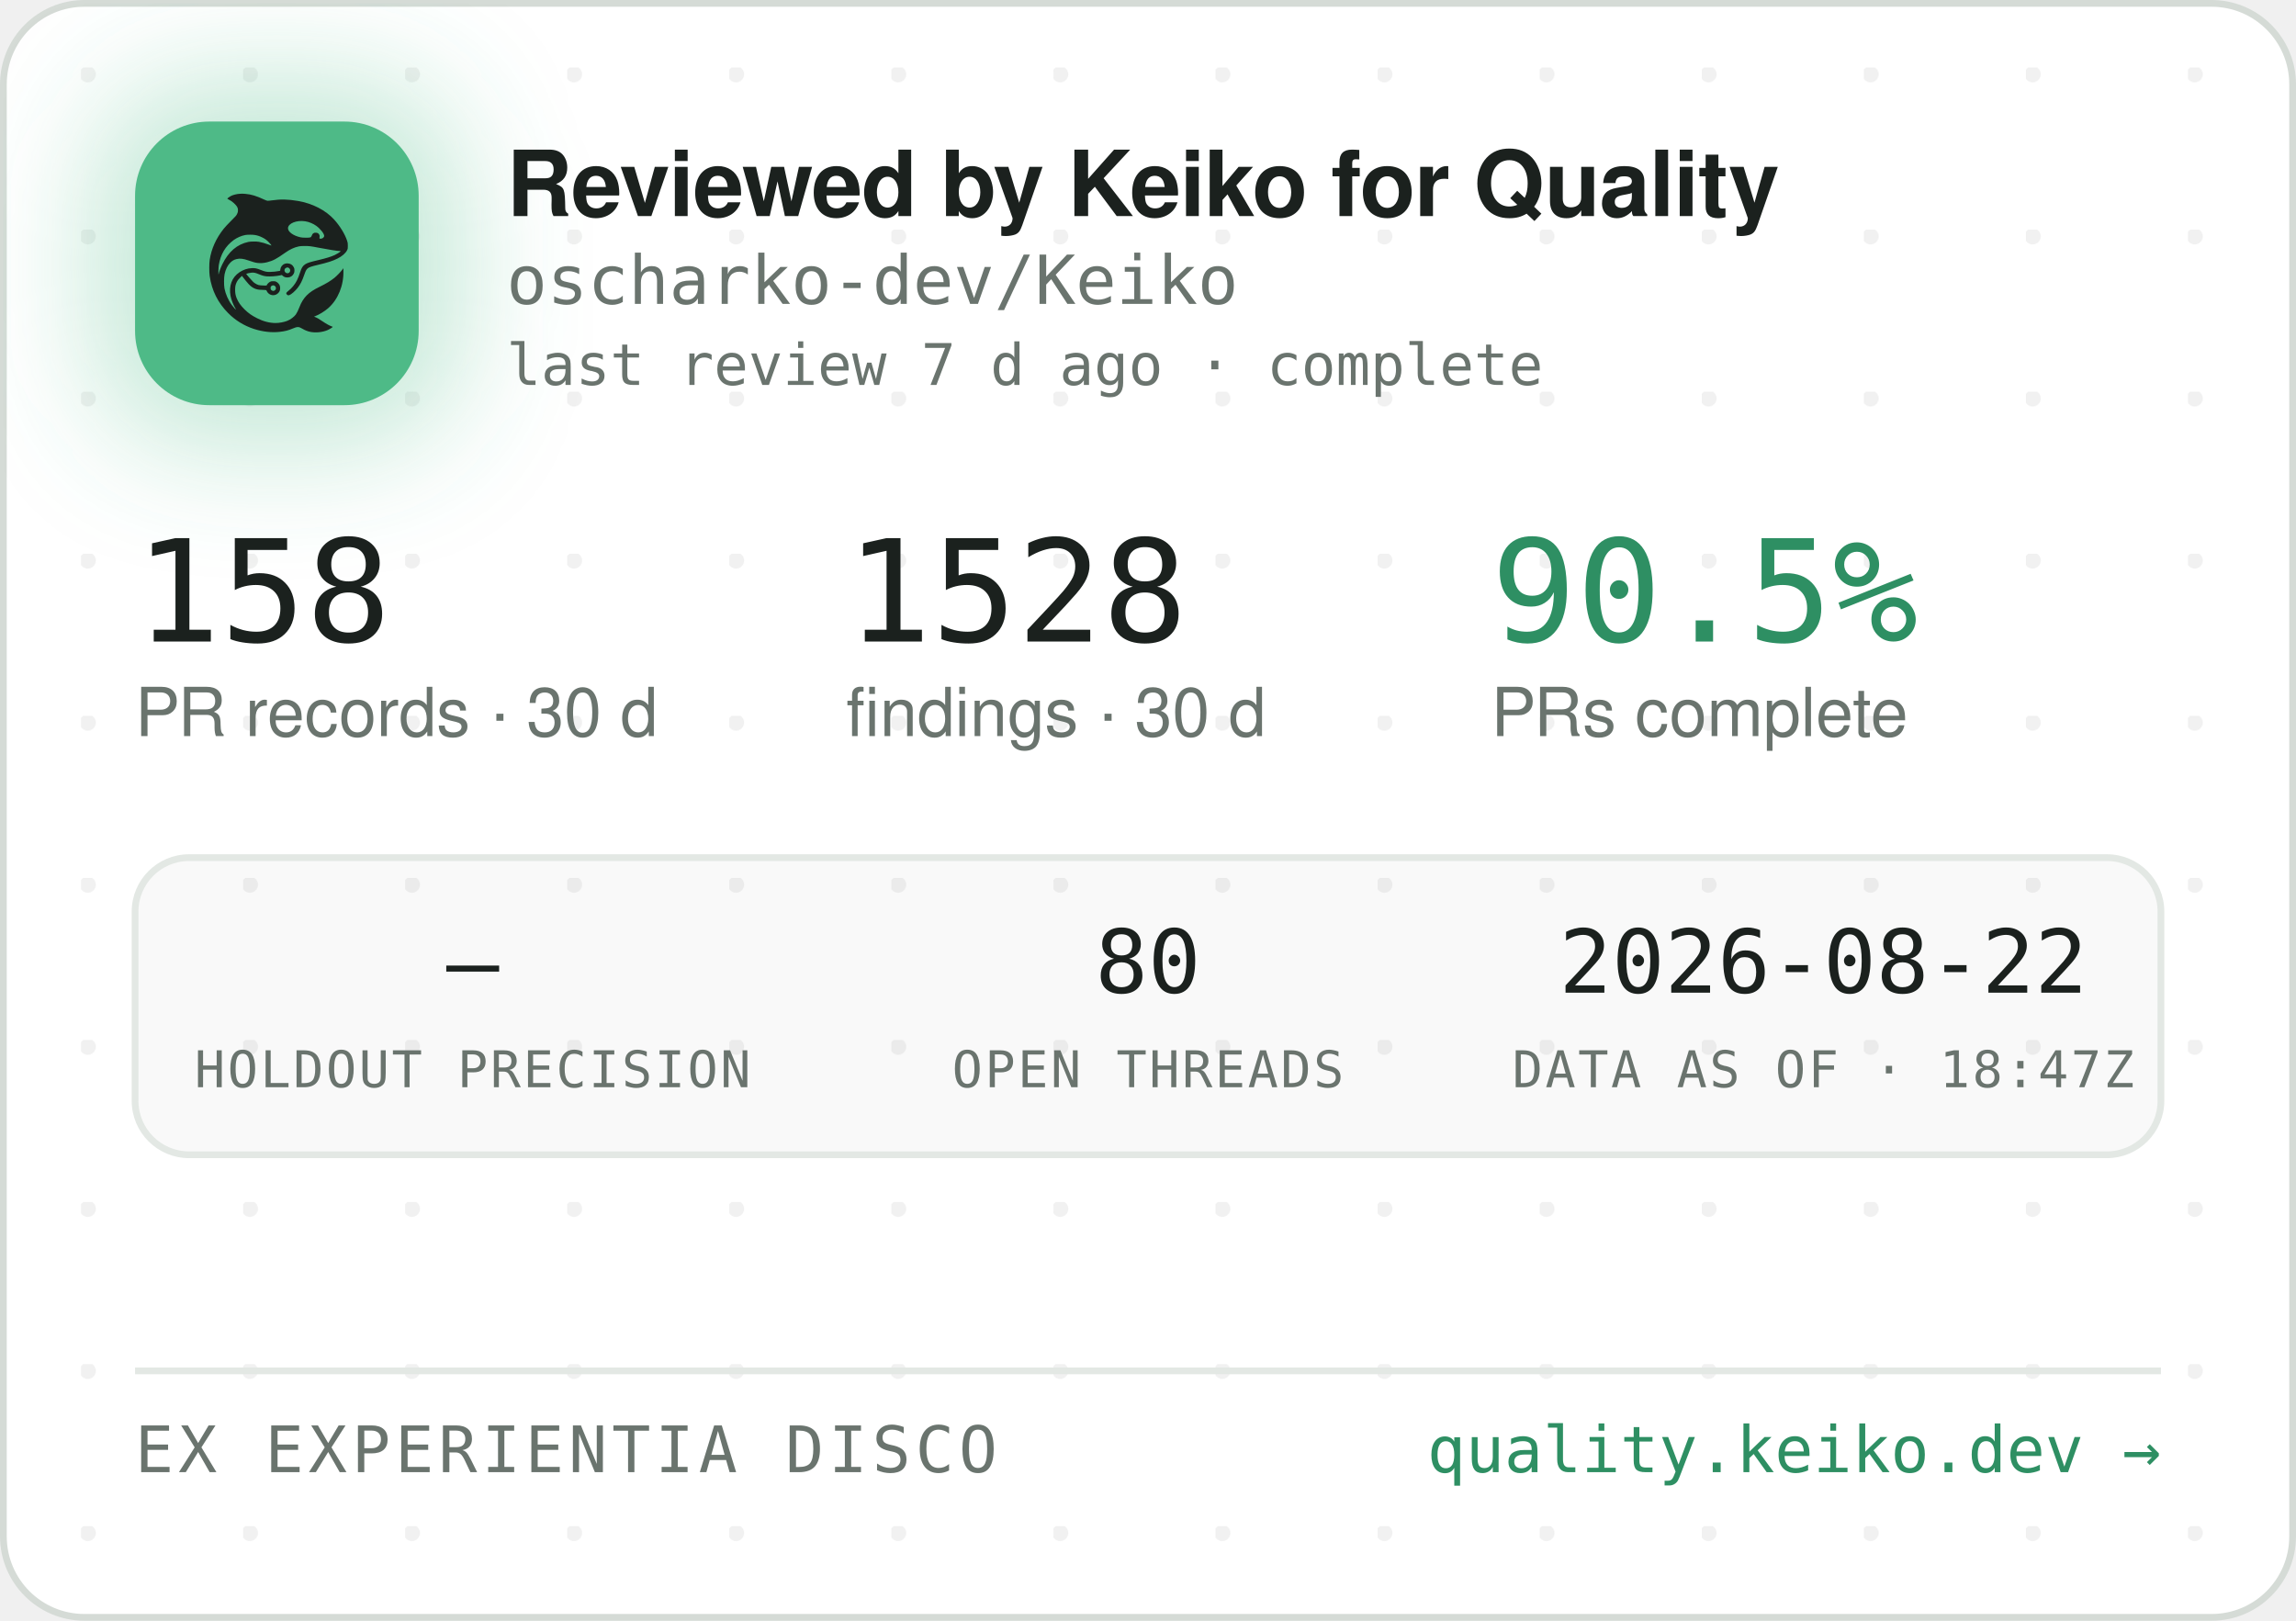
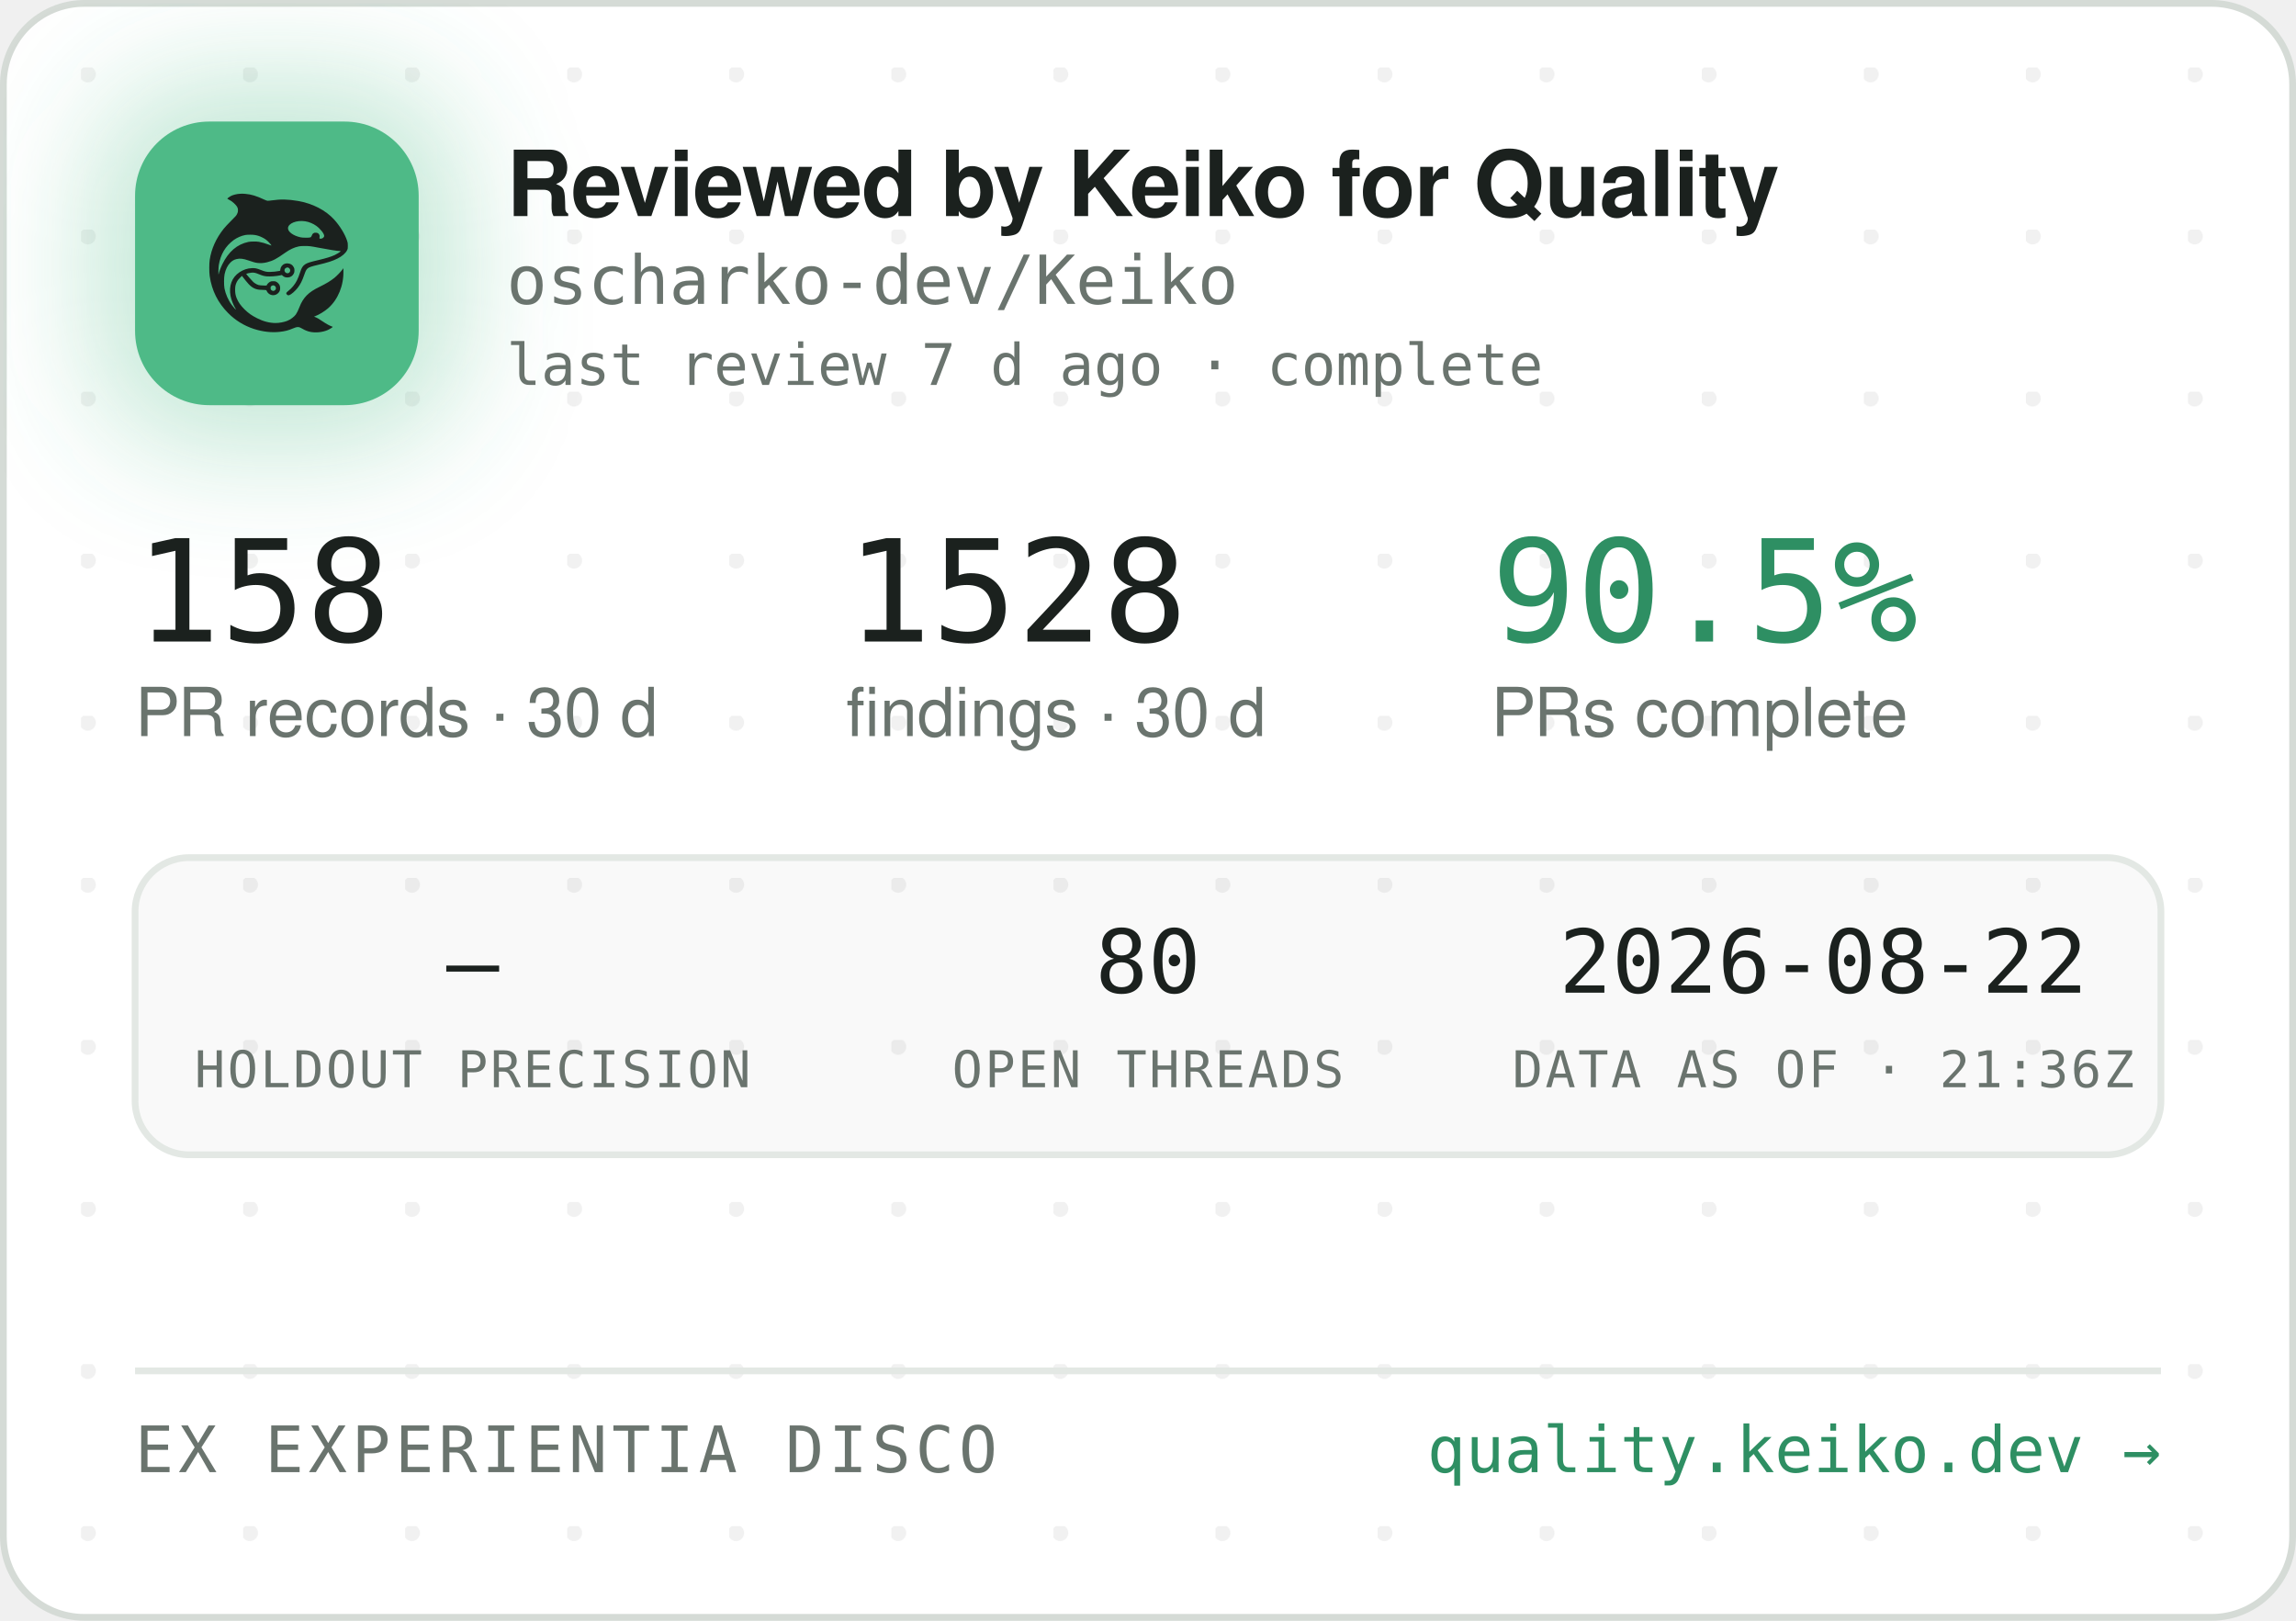
<svg xmlns="http://www.w3.org/2000/svg" width="340" height="240" viewBox="0 0 340 240" role="img" aria-label="Reviewed by Keiko for Quality — oscharko-dev/Keiko">
  <defs>
    <pattern id="dots" width="24" height="24" patternUnits="userSpaceOnUse" x="12" y="10">
      <circle cx="1" cy="1" r="1.2" fill="rgba(27,33,30,0.06)" />
    </pattern>
    <filter id="glow" x="-60%" y="-60%" width="220%" height="220%">
      <feGaussianBlur stdDeviation="9" />
    </filter>
    <clipPath id="card">
      <rect x="0.5" y="0.5" width="339" height="239" rx="12" />
    </clipPath>
  </defs>
  <rect x="0.5" y="0.5" width="339" height="239" rx="12" fill="#FFFFFF" stroke="#D5DBD6" />
  <rect x="0.5" y="0.5" width="339" height="239" rx="12" fill="url(#dots)" />
  <g clip-path="url(#card)">
    <rect x="14" y="12" width="54" height="54" rx="16" fill="rgba(78,186,135,0.35)" filter="url(#glow)" />
    <rect x="20" y="18" width="42" height="42" rx="11" fill="#4EBA87" />
    <g transform="translate(24,22) scale(0.03320312)">
      <g transform="translate(1024 0) scale(-1 1)">
        <g transform="translate(1024, 1024) scale(-0.1, -0.1)" fill="#1B211E" stroke="none">
          <path d="M3465 8223 c-144 -8 -314 -52 -408 -105 -69 -39 -146 -99 -146 -113 0 -5 30 -24 68 -42 146 -70 323 -229 377 -340 25 -49 29 -70 29 -138 -1 -72 -5 -88 -39 -160 -36 -75 -54 -95 -265 -305 -134 -132 -270 -279 -331 -355 -339 -425 -552 -896 -626 -1390 -25 -165 -25 -549 0 -720 92 -645 368 -1196 826 -1655 322 -324 710 -562 1145 -704 389 -126 793 -172 1155 -130 235 27 377 63 579 149 205 87 268 86 423 -7 102 -62 231 -115 335 -138 247 -56 562 -26 794 74 92 40 244 136 232 146 -4 3 -26 12 -48 19 -86 28 -246 116 -385 211 -162 112 -284 182 -357 207 l-48 17 40 15 c185 70 436 223 595 363 438 386 695 1014 678 1663 l-3 120 -50 -70 c-64 -90 -248 -280 -350 -362 -171 -136 -366 -255 -645 -391 -288 -140 -442 -243 -590 -391 -136 -137 -247 -316 -325 -526 -47 -127 -114 -262 -160 -326 -79 -107 -237 -224 -384 -283 -136 -55 -355 -96 -514 -96 -274 0 -548 71 -832 215 -242 123 -375 216 -553 389 -175 171 -287 332 -361 517 -44 114 -63 216 -63 359 0 152 17 233 74 350 35 70 59 102 136 179 l95 94 21 -29 c55 -75 219 -277 277 -338 171 -183 337 -256 582 -256 56 0 126 -3 155 -7 53 -6 54 -7 76 -57 30 -66 97 -128 172 -156 151 -57 318 11 395 160 33 62 34 193 3 261 -30 64 -88 125 -148 157 -44 23 -63 27 -141 27 -78 0 -97 -4 -140 -27 -58 -30 -131 -105 -141 -142 -6 -25 -8 -26 -93 -26 -47 0 -131 5 -186 10 -87 8 -111 15 -182 51 -45 22 -109 66 -143 96 -59 53 -326 361 -319 367 14 11 179 47 241 52 102 9 177 -7 318 -66 158 -66 243 -89 357 -99 157 -12 413 5 582 40 l93 19 44 -39 c59 -52 135 -75 228 -69 117 8 212 72 262 176 23 47 28 71 28 138 0 70 -4 89 -29 138 -55 110 -145 167 -270 174 -65 3 -91 0 -137 -18 -107 -40 -183 -140 -195 -257 l-6 -52 -51 -11 c-104 -23 -285 -41 -411 -42 -149 -1 -211 12 -402 88 -186 74 -256 88 -403 81 -193 -8 -377 -70 -546 -182 -342 -228 -485 -611 -399 -1064 30 -157 119 -388 209 -541 20 -35 35 -64 33 -66 -8 -8 -111 108 -190 214 -154 206 -278 489 -324 737 -28 154 -25 492 6 635 46 216 133 391 256 514 82 82 161 128 271 156 152 39 300 23 529 -57 217 -76 308 -101 410 -114 137 -17 284 -7 426 30 272 70 414 145 809 425 217 153 399 238 610 283 64 14 129 18 265 18 197 0 269 -9 615 -76 461 -89 843 -149 952 -149 41 0 41 0 23 -20 -28 -31 -169 -119 -254 -158 -167 -77 -388 -145 -716 -222 -399 -93 -508 -128 -608 -194 -102 -68 -160 -160 -217 -346 -35 -115 -102 -286 -149 -378 -85 -168 -227 -341 -377 -458 -105 -82 -115 -107 -69 -162 29 -34 65 -44 109 -29 86 29 261 181 371 322 126 162 201 309 295 581 61 176 90 232 145 283 62 57 163 93 470 165 439 104 640 169 863 278 206 100 368 240 434 375 32 67 33 71 33 198 -1 120 -3 138 -34 229 -98 294 -319 655 -573 936 -381 421 -968 723 -1618 834 -448 76 -767 83 -1169 25 -80 -12 -165 -19 -190 -17 -26 3 -90 26 -146 53 -343 162 -576 233 -842 255 -114 9 -141 10 -248 3z m2926 -1227 c164 -27 346 -102 485 -202 181 -129 354 -348 354 -448 0 -64 -75 -126 -154 -126 -60 0 -63 4 -52 70 8 50 7 65 -9 100 -29 64 -74 93 -151 98 -54 4 -70 1 -107 -21 -42 -25 -61 -52 -91 -129 -25 -64 -55 -73 -246 -73 -121 0 -187 5 -248 18 -318 70 -556 242 -556 402 0 218 388 374 775 311z m-2249 -611 c119 -21 208 -50 321 -106 114 -56 177 -100 266 -184 67 -63 157 -173 148 -181 -2 -3 -61 18 -130 45 -131 52 -298 100 -427 122 -113 20 -367 17 -470 -4 -502 -106 -885 -433 -1160 -992 -70 -142 -160 -379 -160 -424 0 -9 -5 -23 -11 -31 -13 -19 -5 316 10 410 80 482 295 846 661 1117 145 107 350 197 522 228 100 18 326 18 430 0z m1485 -1456 c95 -36 119 -159 42 -223 -78 -66 -209 -1 -209 104 0 60 33 100 99 121 36 10 36 10 68 -2z m-591 -822 c29 -26 37 -42 40 -77 6 -54 -9 -86 -55 -117 -41 -28 -70 -29 -119 -4 -44 22 -62 55 -62 112 0 51 13 75 53 99 50 31 101 26 143 -13z" />
        </g>
      </g>
    </g>
    <text x="75" y="32" font-family="-apple-system,'Segoe UI',Helvetica,Arial,sans-serif" font-size="13.5" font-weight="650" letter-spacing="-0.14" fill="#1B211E">Reviewed by Keiko for Quality</text>
    <text x="75" y="45" font-family="'JetBrains Mono',SFMono-Regular,Consolas,Menlo,monospace" font-size="10" fill="#6A746E">oscharko-dev/Keiko</text>
    <text x="75" y="57" font-family="'JetBrains Mono',SFMono-Regular,Consolas,Menlo,monospace" font-size="8.5" fill="#6A746E">last review 7 d ago · complete</text>
    <text x="20" y="95" font-family="'JetBrains Mono',SFMono-Regular,Consolas,Menlo,monospace" font-size="21" fill="#1B211E">158</text>
    <text x="20" y="109" font-family="-apple-system,'Segoe UI',Helvetica,Arial,sans-serif" font-size="10" fill="#6A746E">PR records · 30 d</text>
    <text x="125.3" y="95" font-family="'JetBrains Mono',SFMono-Regular,Consolas,Menlo,monospace" font-size="21" fill="#1B211E">1528</text>
    <text x="125.3" y="109" font-family="-apple-system,'Segoe UI',Helvetica,Arial,sans-serif" font-size="10" fill="#6A746E">findings · 30 d</text>
    <text x="220.8" y="95" font-family="'JetBrains Mono',SFMono-Regular,Consolas,Menlo,monospace" font-size="21" fill="#2E8F63">90.5%</text>
    <text x="220.8" y="109" font-family="-apple-system,'Segoe UI',Helvetica,Arial,sans-serif" font-size="10" fill="#6A746E">PRs complete</text>
    <rect x="20" y="127" width="300" height="44" rx="8" fill="rgba(27,33,30,0.025)" stroke="#E3E8E4" />
    <text x="70" y="147" text-anchor="middle" font-family="'JetBrains Mono',SFMono-Regular,Consolas,Menlo,monospace" font-size="13" fill="#1B211E">—</text>
    <text x="70" y="161" text-anchor="middle" font-family="'JetBrains Mono',SFMono-Regular,Consolas,Menlo,monospace" font-size="7.5" letter-spacing="0.35" fill="#6A746E">HOLDOUT PRECISION</text>
    <text x="170" y="147" text-anchor="middle" font-family="'JetBrains Mono',SFMono-Regular,Consolas,Menlo,monospace" font-size="13" fill="#1B211E">80</text>
    <text x="170" y="161" text-anchor="middle" font-family="'JetBrains Mono',SFMono-Regular,Consolas,Menlo,monospace" font-size="7.5" letter-spacing="0.35" fill="#6A746E">OPEN THREADS</text>
    <text x="270" y="147" text-anchor="middle" font-family="'JetBrains Mono',SFMono-Regular,Consolas,Menlo,monospace" font-size="13" fill="#1B211E">2026-08-22</text>
-     <text x="270" y="161" text-anchor="middle" font-family="'JetBrains Mono',SFMono-Regular,Consolas,Menlo,monospace" font-size="7.5" letter-spacing="0.35" fill="#6A746E">DATA AS OF · 18:47Z</text>
+     <text x="270" y="161" text-anchor="middle" font-family="'JetBrains Mono',SFMono-Regular,Consolas,Menlo,monospace" font-size="7.5" letter-spacing="0.35" fill="#6A746E">DATA AS OF · 21:36Z</text>
    <line x1="20" y1="203" x2="320" y2="203" stroke="#E3E8E4" />
    <text x="20" y="218" font-family="'JetBrains Mono',SFMono-Regular,Consolas,Menlo,monospace" font-size="9.5" letter-spacing="0.7" fill="#6A746E">EX EXPERIENTIA DISCO</text>
    <text x="320" y="218" text-anchor="end" font-family="'JetBrains Mono',SFMono-Regular,Consolas,Menlo,monospace" font-size="9.5" fill="#2E8F63">quality.keiko.dev →</text>
  </g>
</svg>
